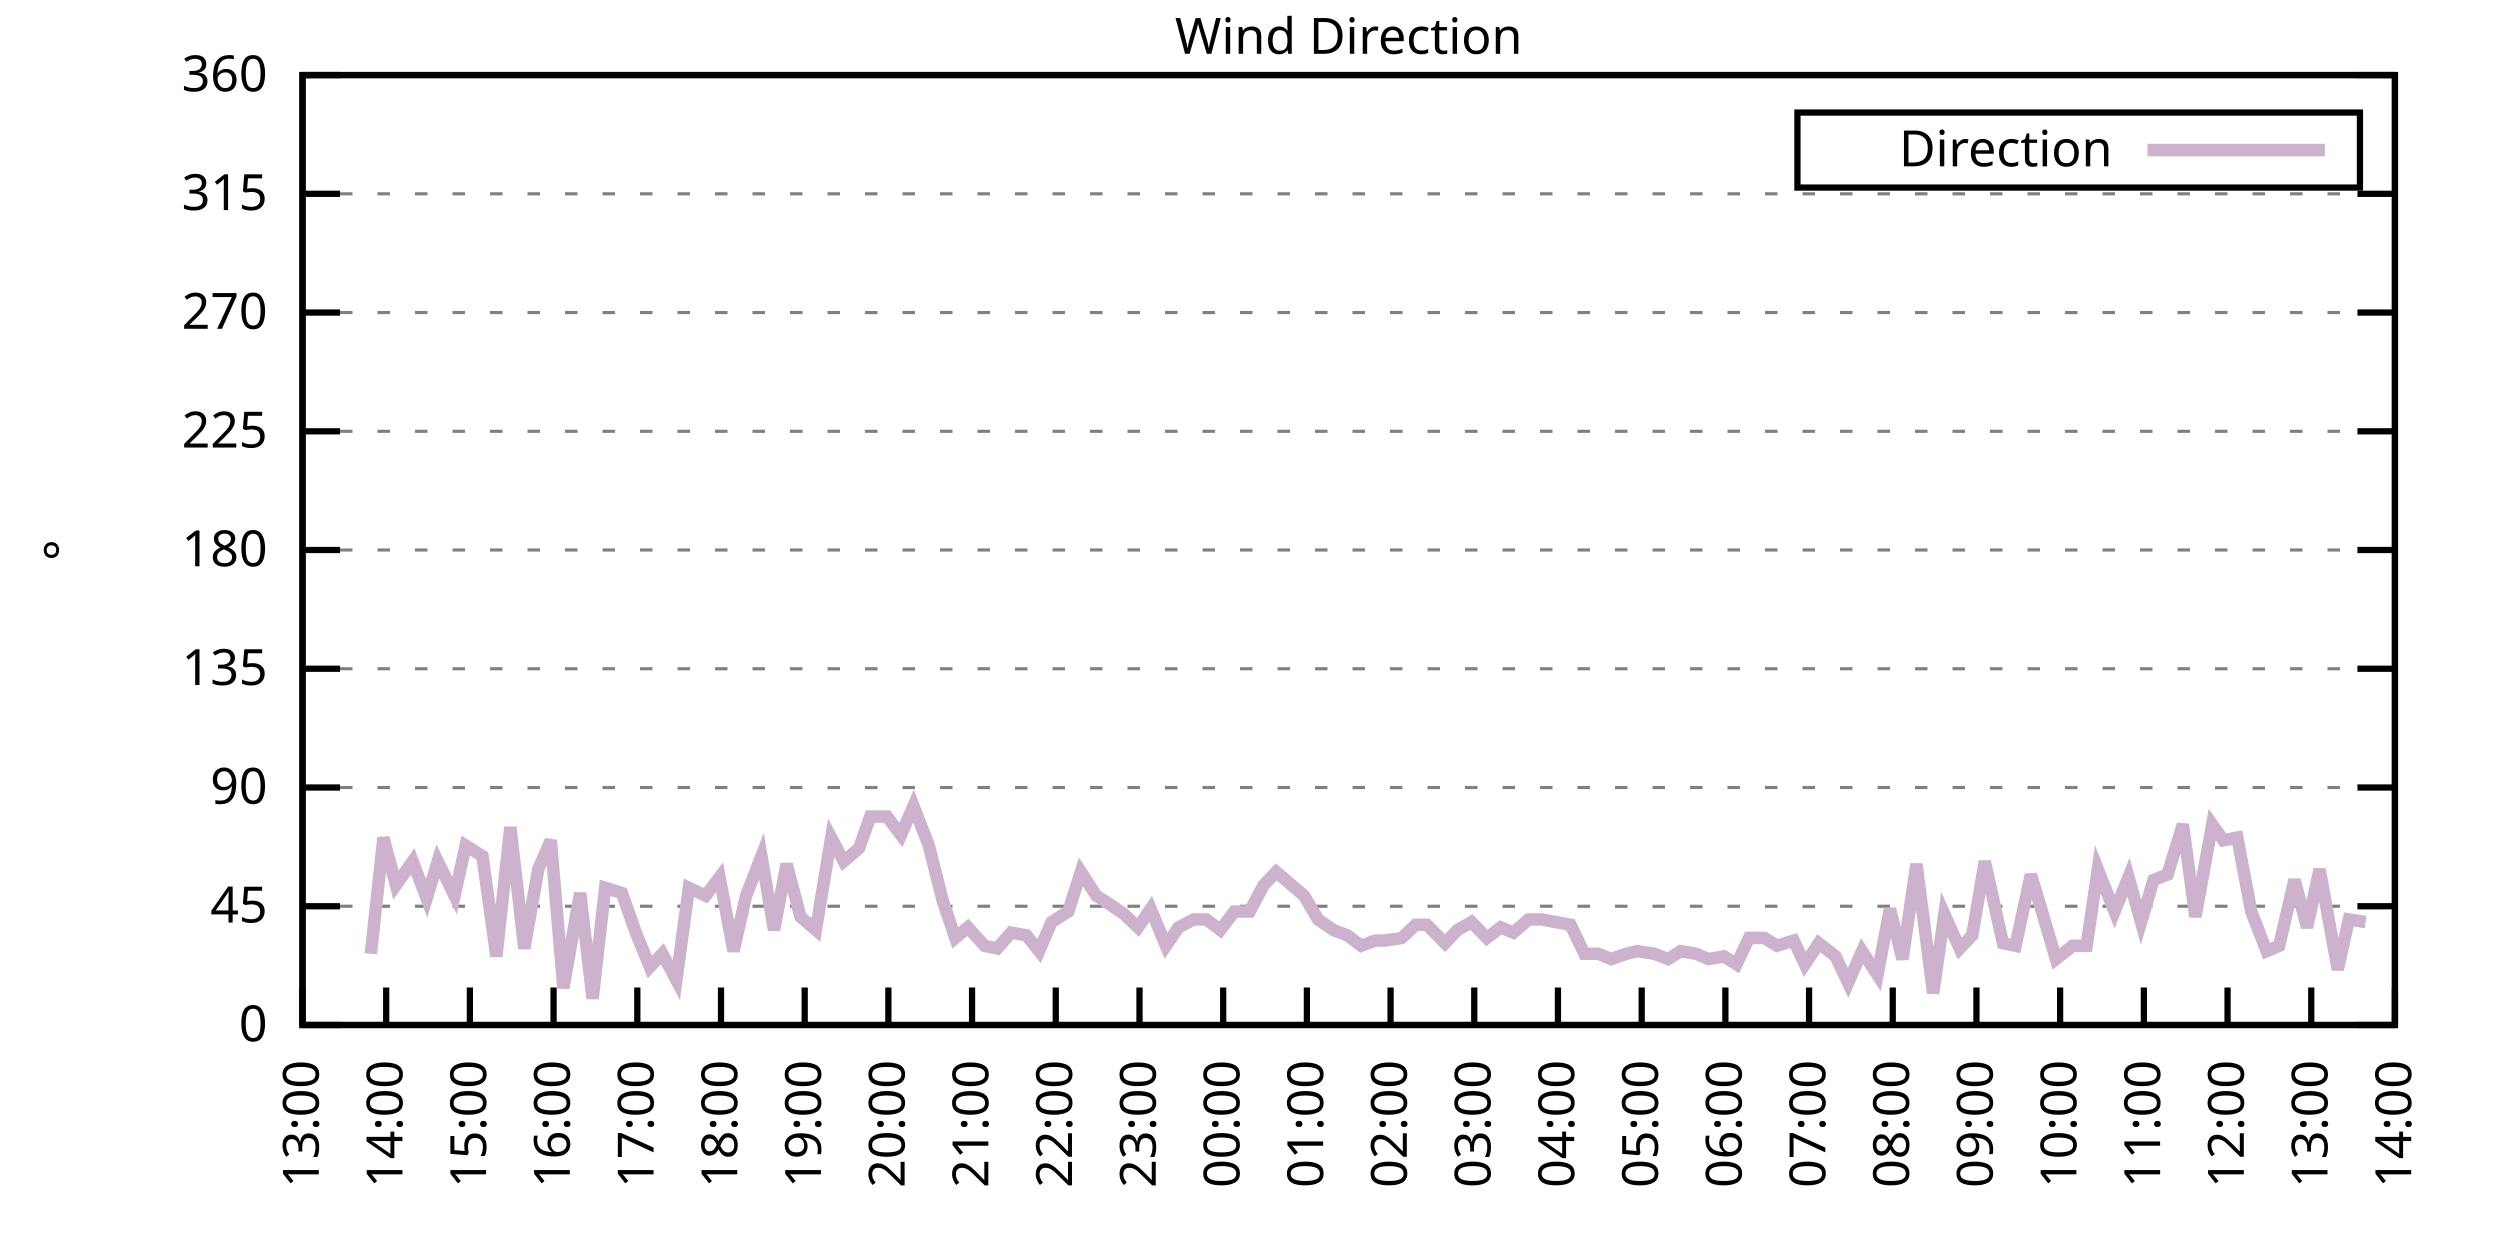
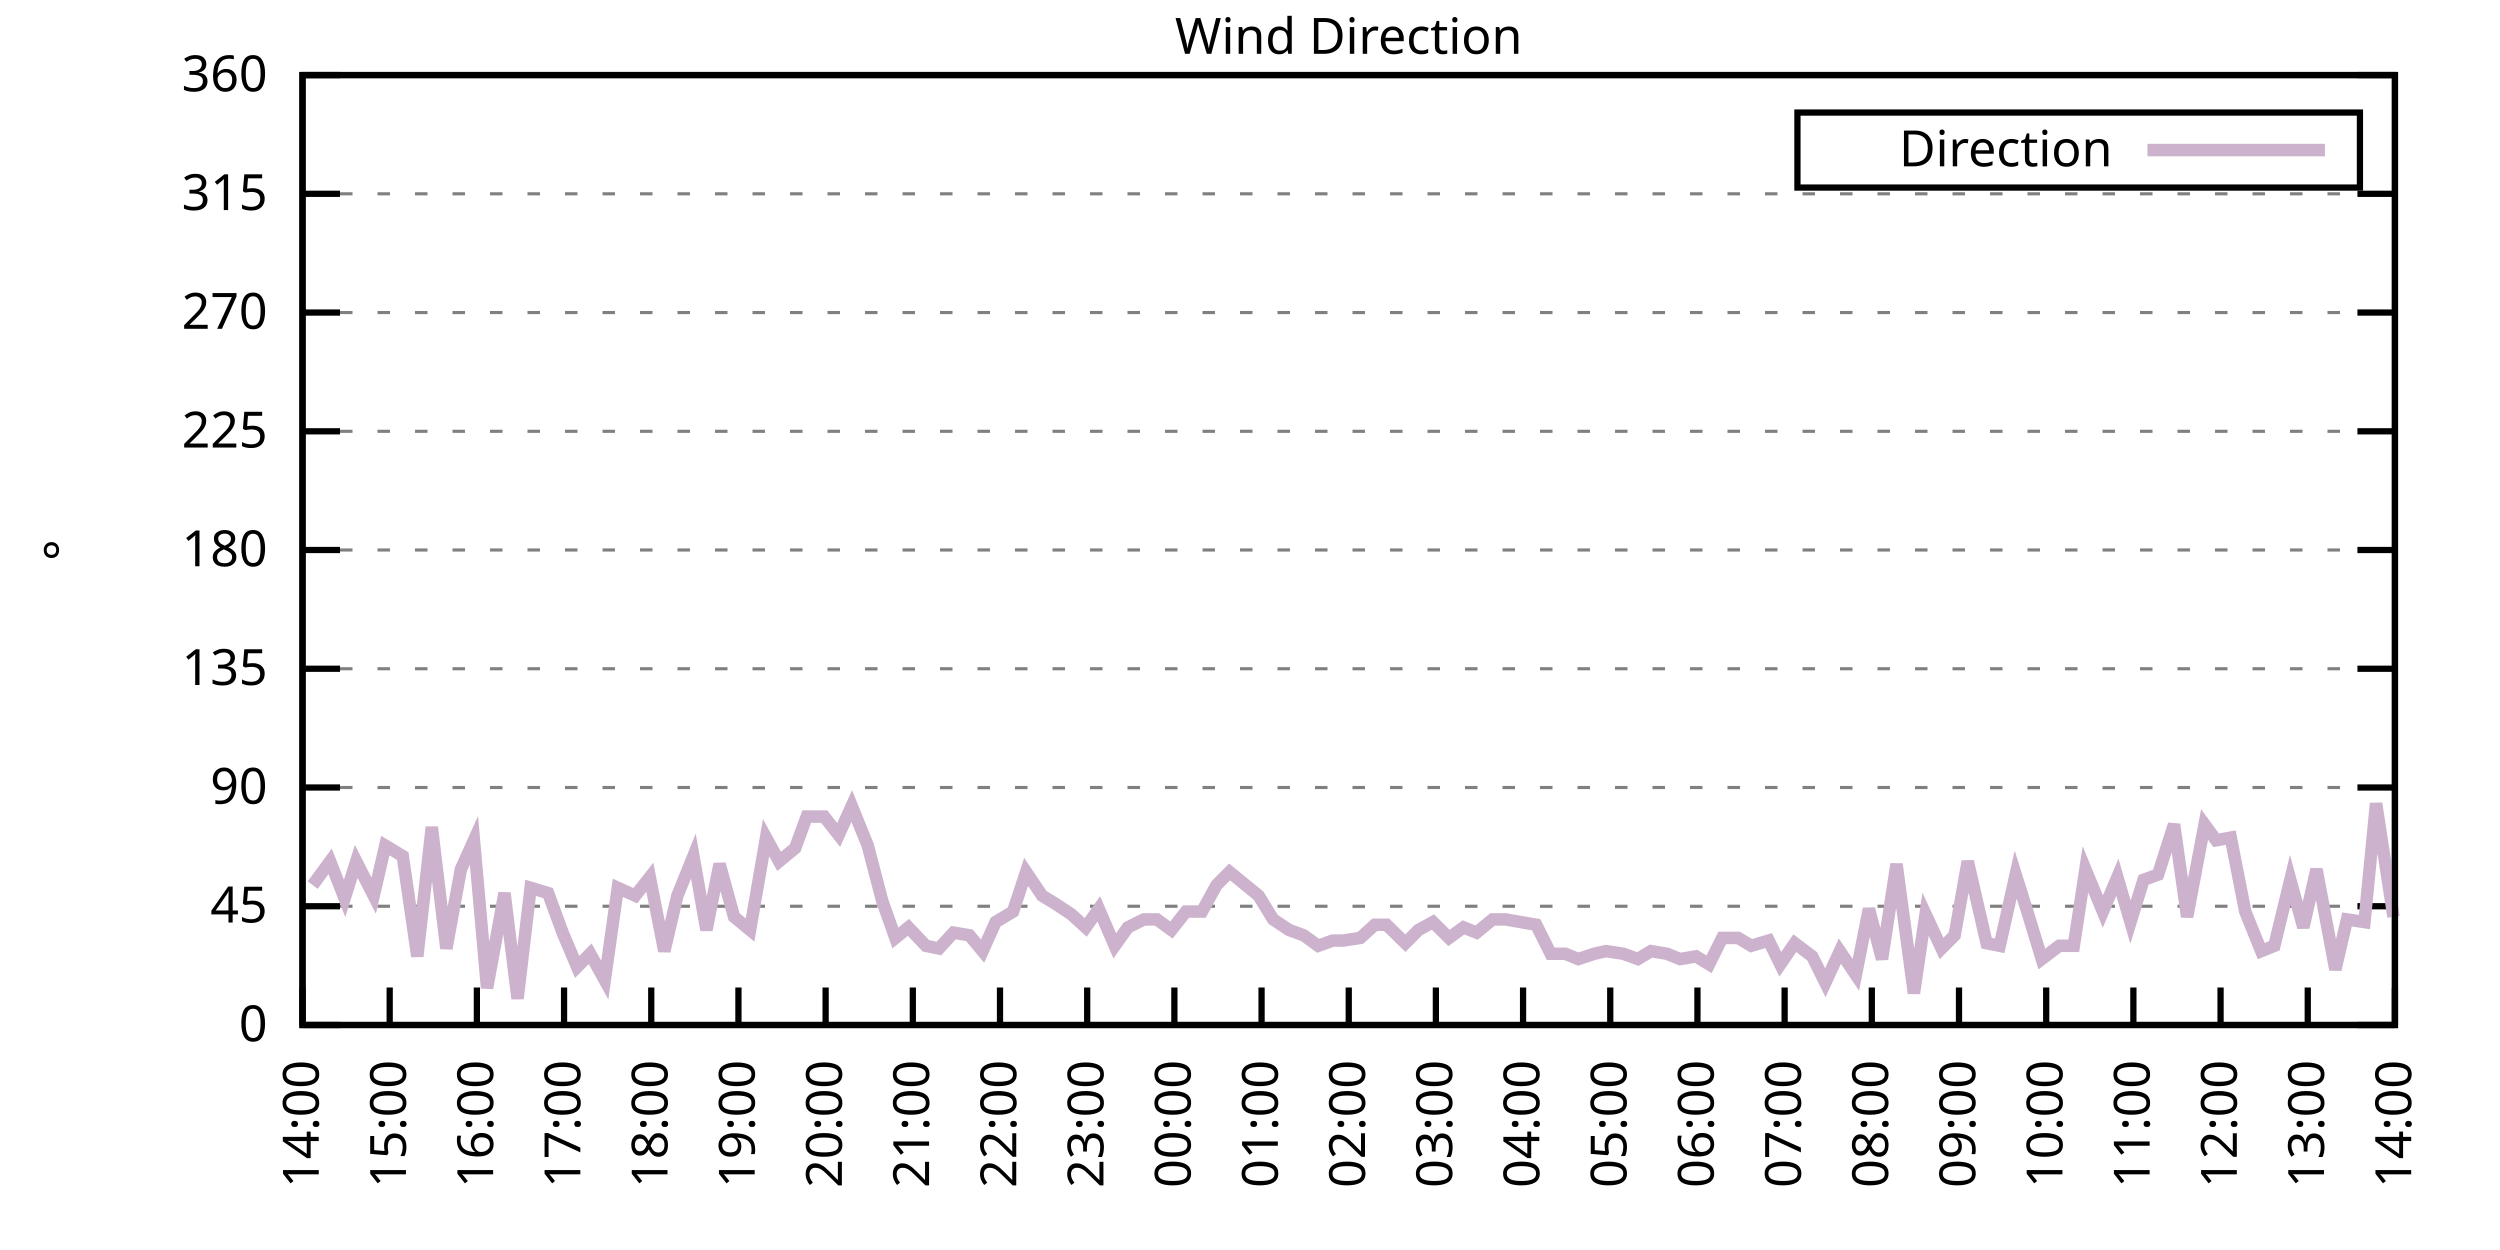
<svg xmlns="http://www.w3.org/2000/svg" xmlns:xlink="http://www.w3.org/1999/xlink" width="400" height="200" viewBox="0 0 400 200">
  <g id="gnuplot_canvas">
    <rect x="0" y="0" width="400" height="200" fill="none" />
    <defs>
      <circle id="gpDot" r="0.5" stroke-width="0.5" stroke="currentColor" />
      <path id="gpPt0" stroke-width="0.333" stroke="currentColor" d="M-1,0 h2 M0,-1 v2" />
      <path id="gpPt1" stroke-width="0.333" stroke="currentColor" d="M-1,-1 L1,1 M1,-1 L-1,1" />
      <path id="gpPt2" stroke-width="0.333" stroke="currentColor" d="M-1,0 L1,0 M0,-1 L0,1 M-1,-1 L1,1 M-1,1 L1,-1" />
      <rect id="gpPt3" stroke-width="0.333" stroke="currentColor" x="-1" y="-1" width="2" height="2" />
      <rect id="gpPt4" stroke-width="0.333" stroke="currentColor" fill="currentColor" x="-1" y="-1" width="2" height="2" />
      <circle id="gpPt5" stroke-width="0.333" stroke="currentColor" cx="0" cy="0" r="1" />
      <use xlink:href="#gpPt5" id="gpPt6" fill="currentColor" stroke="none" />
      <path id="gpPt7" stroke-width="0.333" stroke="currentColor" d="M0,-1.33 L-1.33,0.67 L1.33,0.67 z" />
      <use xlink:href="#gpPt7" id="gpPt8" fill="currentColor" stroke="none" />
      <use xlink:href="#gpPt7" id="gpPt9" stroke="currentColor" transform="rotate(180)" />
      <use xlink:href="#gpPt9" id="gpPt10" fill="currentColor" stroke="none" />
      <use xlink:href="#gpPt3" id="gpPt11" stroke="currentColor" transform="rotate(45)" />
      <use xlink:href="#gpPt11" id="gpPt12" fill="currentColor" stroke="none" />
      <path id="gpPt13" stroke-width="0.333" stroke="currentColor" d="M0,1.330 L1.265,0.411 L0.782,-1.067 L-0.782,-1.076 L-1.265,0.411 z" />
      <use xlink:href="#gpPt13" id="gpPt14" fill="currentColor" stroke="none" />
      <filter id="textbox" filterUnits="objectBoundingBox" x="0" y="0" height="1" width="1">
        <feFlood flood-color="white" flood-opacity="1" result="bgnd" />
        <feComposite in="SourceGraphic" in2="bgnd" operator="atop" />
      </filter>
      <filter id="greybox" filterUnits="objectBoundingBox" x="0" y="0" height="1" width="1">
        <feFlood flood-color="lightgrey" flood-opacity="1" result="grey" />
        <feComposite in="SourceGraphic" in2="grey" operator="atop" />
      </filter>
    </defs>
    <g fill="none" color="white" stroke="currentColor" stroke-width="1.00" stroke-linecap="butt" stroke-linejoin="miter">
</g>
    <g fill="none" color="black" stroke="currentColor" stroke-width="1.00" stroke-linecap="butt" stroke-linejoin="miter">
      <g stroke="none" shape-rendering="crispEdges">
        <polygon fill="rgb(255, 255, 255)" points="48.40,164.00 383.18,164.00 383.18,12.02 48.40,12.02 " />
      </g>
    </g>
    <g fill="none" color="black" stroke="currentColor" stroke-width="1.00" stroke-linecap="butt" stroke-linejoin="miter">
</g>
    <g fill="none" color="black" stroke="black" stroke-width="0.50" stroke-linecap="butt" stroke-linejoin="miter">
</g>
    <g fill="none" color="gray" stroke="currentColor" stroke-width="0.50" stroke-linecap="butt" stroke-linejoin="miter">
      <path stroke="gray" stroke-dasharray="2,4" class="gridline" d="M48.40,164.00 L383.19,164.00  " />
    </g>
    <g fill="none" color="gray" stroke="gray" stroke-width="1.00" stroke-linecap="butt" stroke-linejoin="miter">
</g>
    <g fill="none" color="black" stroke="currentColor" stroke-width="1.00" stroke-linecap="butt" stroke-linejoin="miter">
      <path stroke="black" d="M48.40,164.00 L54.40,164.00 M383.19,164.00 L377.19,164.00  " />
      <g transform="translate(42.80,166.60)" stroke="none" fill="black" font-family="Sans" font-size="8.00" text-anchor="end">
        <text>
          <tspan font-family="Sans"> 0</tspan>
        </text>
      </g>
    </g>
    <g fill="none" color="black" stroke="currentColor" stroke-width="1.00" stroke-linecap="butt" stroke-linejoin="miter">
</g>
    <g fill="none" color="black" stroke="black" stroke-width="0.50" stroke-linecap="butt" stroke-linejoin="miter">
</g>
    <g fill="none" color="gray" stroke="currentColor" stroke-width="0.50" stroke-linecap="butt" stroke-linejoin="miter">
      <path stroke="gray" stroke-dasharray="2,4" class="gridline" d="M48.40,145.00 L383.19,145.00  " />
    </g>
    <g fill="none" color="gray" stroke="gray" stroke-width="1.00" stroke-linecap="butt" stroke-linejoin="miter">
</g>
    <g fill="none" color="black" stroke="currentColor" stroke-width="1.00" stroke-linecap="butt" stroke-linejoin="miter">
      <path stroke="black" d="M48.40,145.00 L54.40,145.00 M383.19,145.00 L377.19,145.00  " />
      <g transform="translate(42.80,147.60)" stroke="none" fill="black" font-family="Sans" font-size="8.00" text-anchor="end">
        <text>
          <tspan font-family="Sans"> 45</tspan>
        </text>
      </g>
    </g>
    <g fill="none" color="black" stroke="currentColor" stroke-width="1.00" stroke-linecap="butt" stroke-linejoin="miter">
</g>
    <g fill="none" color="black" stroke="black" stroke-width="0.50" stroke-linecap="butt" stroke-linejoin="miter">
</g>
    <g fill="none" color="gray" stroke="currentColor" stroke-width="0.50" stroke-linecap="butt" stroke-linejoin="miter">
      <path stroke="gray" stroke-dasharray="2,4" class="gridline" d="M48.40,126.00 L383.19,126.00  " />
    </g>
    <g fill="none" color="gray" stroke="gray" stroke-width="1.00" stroke-linecap="butt" stroke-linejoin="miter">
</g>
    <g fill="none" color="black" stroke="currentColor" stroke-width="1.00" stroke-linecap="butt" stroke-linejoin="miter">
      <path stroke="black" d="M48.40,126.00 L54.40,126.00 M383.19,126.00 L377.19,126.00  " />
      <g transform="translate(42.80,128.60)" stroke="none" fill="black" font-family="Sans" font-size="8.00" text-anchor="end">
        <text>
          <tspan font-family="Sans"> 90</tspan>
        </text>
      </g>
    </g>
    <g fill="none" color="black" stroke="currentColor" stroke-width="1.00" stroke-linecap="butt" stroke-linejoin="miter">
</g>
    <g fill="none" color="black" stroke="black" stroke-width="0.50" stroke-linecap="butt" stroke-linejoin="miter">
</g>
    <g fill="none" color="gray" stroke="currentColor" stroke-width="0.50" stroke-linecap="butt" stroke-linejoin="miter">
      <path stroke="gray" stroke-dasharray="2,4" class="gridline" d="M48.40,107.00 L383.19,107.00  " />
    </g>
    <g fill="none" color="gray" stroke="gray" stroke-width="1.00" stroke-linecap="butt" stroke-linejoin="miter">
</g>
    <g fill="none" color="black" stroke="currentColor" stroke-width="1.00" stroke-linecap="butt" stroke-linejoin="miter">
      <path stroke="black" d="M48.40,107.00 L54.40,107.00 M383.19,107.00 L377.19,107.00  " />
      <g transform="translate(42.80,109.60)" stroke="none" fill="black" font-family="Sans" font-size="8.00" text-anchor="end">
        <text>
          <tspan font-family="Sans"> 135</tspan>
        </text>
      </g>
    </g>
    <g fill="none" color="black" stroke="currentColor" stroke-width="1.00" stroke-linecap="butt" stroke-linejoin="miter">
</g>
    <g fill="none" color="black" stroke="black" stroke-width="0.50" stroke-linecap="butt" stroke-linejoin="miter">
</g>
    <g fill="none" color="gray" stroke="currentColor" stroke-width="0.50" stroke-linecap="butt" stroke-linejoin="miter">
      <path stroke="gray" stroke-dasharray="2,4" class="gridline" d="M48.40,88.00 L383.19,88.00  " />
    </g>
    <g fill="none" color="gray" stroke="gray" stroke-width="1.00" stroke-linecap="butt" stroke-linejoin="miter">
</g>
    <g fill="none" color="black" stroke="currentColor" stroke-width="1.00" stroke-linecap="butt" stroke-linejoin="miter">
      <path stroke="black" d="M48.40,88.00 L54.40,88.00 M383.19,88.00 L377.19,88.00  " />
      <g transform="translate(42.80,90.60)" stroke="none" fill="black" font-family="Sans" font-size="8.00" text-anchor="end">
        <text>
          <tspan font-family="Sans"> 180</tspan>
        </text>
      </g>
    </g>
    <g fill="none" color="black" stroke="currentColor" stroke-width="1.00" stroke-linecap="butt" stroke-linejoin="miter">
</g>
    <g fill="none" color="black" stroke="black" stroke-width="0.50" stroke-linecap="butt" stroke-linejoin="miter">
</g>
    <g fill="none" color="gray" stroke="currentColor" stroke-width="0.50" stroke-linecap="butt" stroke-linejoin="miter">
      <path stroke="gray" stroke-dasharray="2,4" class="gridline" d="M48.40,69.01 L383.19,69.01  " />
    </g>
    <g fill="none" color="gray" stroke="gray" stroke-width="1.00" stroke-linecap="butt" stroke-linejoin="miter">
</g>
    <g fill="none" color="black" stroke="currentColor" stroke-width="1.00" stroke-linecap="butt" stroke-linejoin="miter">
      <path stroke="black" d="M48.40,69.01 L54.40,69.01 M383.19,69.01 L377.19,69.01  " />
      <g transform="translate(42.80,71.61)" stroke="none" fill="black" font-family="Sans" font-size="8.00" text-anchor="end">
        <text>
          <tspan font-family="Sans"> 225</tspan>
        </text>
      </g>
    </g>
    <g fill="none" color="black" stroke="currentColor" stroke-width="1.00" stroke-linecap="butt" stroke-linejoin="miter">
</g>
    <g fill="none" color="black" stroke="black" stroke-width="0.50" stroke-linecap="butt" stroke-linejoin="miter">
</g>
    <g fill="none" color="gray" stroke="currentColor" stroke-width="0.50" stroke-linecap="butt" stroke-linejoin="miter">
      <path stroke="gray" stroke-dasharray="2,4" class="gridline" d="M48.40,50.01 L383.19,50.01  " />
    </g>
    <g fill="none" color="gray" stroke="gray" stroke-width="1.00" stroke-linecap="butt" stroke-linejoin="miter">
</g>
    <g fill="none" color="black" stroke="currentColor" stroke-width="1.00" stroke-linecap="butt" stroke-linejoin="miter">
      <path stroke="black" d="M48.40,50.01 L54.40,50.01 M383.19,50.01 L377.19,50.01  " />
      <g transform="translate(42.80,52.61)" stroke="none" fill="black" font-family="Sans" font-size="8.00" text-anchor="end">
        <text>
          <tspan font-family="Sans"> 270</tspan>
        </text>
      </g>
    </g>
    <g fill="none" color="black" stroke="currentColor" stroke-width="1.00" stroke-linecap="butt" stroke-linejoin="miter">
</g>
    <g fill="none" color="black" stroke="black" stroke-width="0.50" stroke-linecap="butt" stroke-linejoin="miter">
</g>
    <g fill="none" color="gray" stroke="currentColor" stroke-width="0.50" stroke-linecap="butt" stroke-linejoin="miter">
      <path stroke="gray" stroke-dasharray="2,4" class="gridline" d="M48.40,31.01 L383.19,31.01  " />
    </g>
    <g fill="none" color="gray" stroke="gray" stroke-width="1.00" stroke-linecap="butt" stroke-linejoin="miter">
</g>
    <g fill="none" color="black" stroke="currentColor" stroke-width="1.00" stroke-linecap="butt" stroke-linejoin="miter">
      <path stroke="black" d="M48.40,31.01 L54.40,31.01 M383.19,31.01 L377.19,31.01  " />
      <g transform="translate(42.80,33.61)" stroke="none" fill="black" font-family="Sans" font-size="8.00" text-anchor="end">
        <text>
          <tspan font-family="Sans"> 315</tspan>
        </text>
      </g>
    </g>
    <g fill="none" color="black" stroke="currentColor" stroke-width="1.00" stroke-linecap="butt" stroke-linejoin="miter">
</g>
    <g fill="none" color="black" stroke="black" stroke-width="0.50" stroke-linecap="butt" stroke-linejoin="miter">
</g>
    <g fill="none" color="gray" stroke="currentColor" stroke-width="0.50" stroke-linecap="butt" stroke-linejoin="miter">
      <path stroke="gray" stroke-dasharray="2,4" class="gridline" d="M48.40,12.01 L383.19,12.01  " />
    </g>
    <g fill="none" color="gray" stroke="gray" stroke-width="1.00" stroke-linecap="butt" stroke-linejoin="miter">
</g>
    <g fill="none" color="black" stroke="currentColor" stroke-width="1.00" stroke-linecap="butt" stroke-linejoin="miter">
      <path stroke="black" d="M48.40,12.01 L54.40,12.01 M383.19,12.01 L377.19,12.01  " />
      <g transform="translate(42.80,14.61)" stroke="none" fill="black" font-family="Sans" font-size="8.00" text-anchor="end">
        <text>
          <tspan font-family="Sans"> 360</tspan>
        </text>
      </g>
    </g>
    <g fill="none" color="black" stroke="currentColor" stroke-width="1.00" stroke-linecap="butt" stroke-linejoin="miter">
      <path stroke="black" d="M48.40,164.00 L48.40,158.00  " />
      <g transform="translate(51.00,169.60) rotate(270.00)" stroke="none" fill="black" font-family="Sans" font-size="8.00" text-anchor="end">
        <text>
-           <tspan font-family="Sans">13:00</tspan>
-         </text>
-       </g>
-     </g>
-     <g fill="none" color="black" stroke="currentColor" stroke-width="1.00" stroke-linecap="butt" stroke-linejoin="miter">
-       <path stroke="black" d="M61.79,164.00 L61.79,158.00  " />
-       <g transform="translate(64.39,169.60) rotate(270.00)" stroke="none" fill="black" font-family="Sans" font-size="8.00" text-anchor="end">
-         <text>
          <tspan font-family="Sans">14:00</tspan>
        </text>
      </g>
    </g>
    <g fill="none" color="black" stroke="currentColor" stroke-width="1.00" stroke-linecap="butt" stroke-linejoin="miter">
-       <path stroke="black" d="M75.18,164.00 L75.18,158.00  " />
-       <g transform="translate(77.78,169.60) rotate(270.00)" stroke="none" fill="black" font-family="Sans" font-size="8.00" text-anchor="end">
+       <path stroke="black" d="M62.35,164.00 L62.35,158.00  " />
+       <g transform="translate(64.95,169.60) rotate(270.00)" stroke="none" fill="black" font-family="Sans" font-size="8.00" text-anchor="end">
        <text>
          <tspan font-family="Sans">15:00</tspan>
        </text>
      </g>
    </g>
    <g fill="none" color="black" stroke="currentColor" stroke-width="1.00" stroke-linecap="butt" stroke-linejoin="miter">
-       <path stroke="black" d="M88.57,164.00 L88.57,158.00  " />
-       <g transform="translate(91.17,169.60) rotate(270.00)" stroke="none" fill="black" font-family="Sans" font-size="8.00" text-anchor="end">
+       <path stroke="black" d="M76.30,164.00 L76.30,158.00  " />
+       <g transform="translate(78.90,169.60) rotate(270.00)" stroke="none" fill="black" font-family="Sans" font-size="8.00" text-anchor="end">
        <text>
          <tspan font-family="Sans">16:00</tspan>
        </text>
      </g>
    </g>
    <g fill="none" color="black" stroke="currentColor" stroke-width="1.00" stroke-linecap="butt" stroke-linejoin="miter">
-       <path stroke="black" d="M101.97,164.00 L101.97,158.00  " />
-       <g transform="translate(104.57,169.60) rotate(270.00)" stroke="none" fill="black" font-family="Sans" font-size="8.00" text-anchor="end">
+       <path stroke="black" d="M90.25,164.00 L90.25,158.00  " />
+       <g transform="translate(92.85,169.60) rotate(270.00)" stroke="none" fill="black" font-family="Sans" font-size="8.00" text-anchor="end">
        <text>
          <tspan font-family="Sans">17:00</tspan>
        </text>
      </g>
    </g>
    <g fill="none" color="black" stroke="currentColor" stroke-width="1.00" stroke-linecap="butt" stroke-linejoin="miter">
-       <path stroke="black" d="M115.36,164.00 L115.36,158.00  " />
-       <g transform="translate(117.96,169.60) rotate(270.00)" stroke="none" fill="black" font-family="Sans" font-size="8.00" text-anchor="end">
+       <path stroke="black" d="M104.20,164.00 L104.20,158.00  " />
+       <g transform="translate(106.80,169.60) rotate(270.00)" stroke="none" fill="black" font-family="Sans" font-size="8.00" text-anchor="end">
        <text>
          <tspan font-family="Sans">18:00</tspan>
        </text>
      </g>
    </g>
    <g fill="none" color="black" stroke="currentColor" stroke-width="1.00" stroke-linecap="butt" stroke-linejoin="miter">
-       <path stroke="black" d="M128.75,164.00 L128.75,158.00  " />
-       <g transform="translate(131.35,169.60) rotate(270.00)" stroke="none" fill="black" font-family="Sans" font-size="8.00" text-anchor="end">
+       <path stroke="black" d="M118.15,164.00 L118.15,158.00  " />
+       <g transform="translate(120.75,169.60) rotate(270.00)" stroke="none" fill="black" font-family="Sans" font-size="8.00" text-anchor="end">
        <text>
          <tspan font-family="Sans">19:00</tspan>
        </text>
      </g>
    </g>
    <g fill="none" color="black" stroke="currentColor" stroke-width="1.00" stroke-linecap="butt" stroke-linejoin="miter">
-       <path stroke="black" d="M142.14,164.00 L142.14,158.00  " />
-       <g transform="translate(144.74,169.60) rotate(270.00)" stroke="none" fill="black" font-family="Sans" font-size="8.00" text-anchor="end">
+       <path stroke="black" d="M132.10,164.00 L132.10,158.00  " />
+       <g transform="translate(134.70,169.60) rotate(270.00)" stroke="none" fill="black" font-family="Sans" font-size="8.00" text-anchor="end">
        <text>
          <tspan font-family="Sans">20:00</tspan>
        </text>
      </g>
    </g>
    <g fill="none" color="black" stroke="currentColor" stroke-width="1.00" stroke-linecap="butt" stroke-linejoin="miter">
-       <path stroke="black" d="M155.53,164.00 L155.53,158.00  " />
-       <g transform="translate(158.13,169.60) rotate(270.00)" stroke="none" fill="black" font-family="Sans" font-size="8.00" text-anchor="end">
+       <path stroke="black" d="M146.05,164.00 L146.05,158.00  " />
+       <g transform="translate(148.65,169.60) rotate(270.00)" stroke="none" fill="black" font-family="Sans" font-size="8.00" text-anchor="end">
        <text>
          <tspan font-family="Sans">21:00</tspan>
        </text>
      </g>
    </g>
    <g fill="none" color="black" stroke="currentColor" stroke-width="1.00" stroke-linecap="butt" stroke-linejoin="miter">
-       <path stroke="black" d="M168.92,164.00 L168.92,158.00  " />
-       <g transform="translate(171.52,169.60) rotate(270.00)" stroke="none" fill="black" font-family="Sans" font-size="8.00" text-anchor="end">
+       <path stroke="black" d="M160.00,164.00 L160.00,158.00  " />
+       <g transform="translate(162.60,169.60) rotate(270.00)" stroke="none" fill="black" font-family="Sans" font-size="8.00" text-anchor="end">
        <text>
          <tspan font-family="Sans">22:00</tspan>
        </text>
      </g>
    </g>
    <g fill="none" color="black" stroke="currentColor" stroke-width="1.00" stroke-linecap="butt" stroke-linejoin="miter">
-       <path stroke="black" d="M182.32,164.00 L182.32,158.00  " />
-       <g transform="translate(184.92,169.60) rotate(270.00)" stroke="none" fill="black" font-family="Sans" font-size="8.00" text-anchor="end">
+       <path stroke="black" d="M173.95,164.00 L173.95,158.00  " />
+       <g transform="translate(176.55,169.60) rotate(270.00)" stroke="none" fill="black" font-family="Sans" font-size="8.00" text-anchor="end">
        <text>
          <tspan font-family="Sans">23:00</tspan>
        </text>
      </g>
    </g>
    <g fill="none" color="black" stroke="currentColor" stroke-width="1.00" stroke-linecap="butt" stroke-linejoin="miter">
-       <path stroke="black" d="M195.71,164.00 L195.71,158.00  " />
-       <g transform="translate(198.31,169.60) rotate(270.00)" stroke="none" fill="black" font-family="Sans" font-size="8.00" text-anchor="end">
+       <path stroke="black" d="M187.90,164.00 L187.90,158.00  " />
+       <g transform="translate(190.50,169.60) rotate(270.00)" stroke="none" fill="black" font-family="Sans" font-size="8.00" text-anchor="end">
        <text>
          <tspan font-family="Sans">00:00</tspan>
        </text>
      </g>
    </g>
    <g fill="none" color="black" stroke="currentColor" stroke-width="1.00" stroke-linecap="butt" stroke-linejoin="miter">
-       <path stroke="black" d="M209.10,164.00 L209.10,158.00  " />
-       <g transform="translate(211.70,169.60) rotate(270.00)" stroke="none" fill="black" font-family="Sans" font-size="8.00" text-anchor="end">
+       <path stroke="black" d="M201.85,164.00 L201.85,158.00  " />
+       <g transform="translate(204.45,169.60) rotate(270.00)" stroke="none" fill="black" font-family="Sans" font-size="8.00" text-anchor="end">
        <text>
          <tspan font-family="Sans">01:00</tspan>
        </text>
      </g>
    </g>
    <g fill="none" color="black" stroke="currentColor" stroke-width="1.00" stroke-linecap="butt" stroke-linejoin="miter">
-       <path stroke="black" d="M222.49,164.00 L222.49,158.00  " />
-       <g transform="translate(225.09,169.60) rotate(270.00)" stroke="none" fill="black" font-family="Sans" font-size="8.00" text-anchor="end">
+       <path stroke="black" d="M215.80,164.00 L215.80,158.00  " />
+       <g transform="translate(218.40,169.60) rotate(270.00)" stroke="none" fill="black" font-family="Sans" font-size="8.00" text-anchor="end">
        <text>
          <tspan font-family="Sans">02:00</tspan>
        </text>
      </g>
    </g>
    <g fill="none" color="black" stroke="currentColor" stroke-width="1.00" stroke-linecap="butt" stroke-linejoin="miter">
-       <path stroke="black" d="M235.88,164.00 L235.88,158.00  " />
-       <g transform="translate(238.48,169.60) rotate(270.00)" stroke="none" fill="black" font-family="Sans" font-size="8.00" text-anchor="end">
+       <path stroke="black" d="M229.74,164.00 L229.74,158.00  " />
+       <g transform="translate(232.34,169.60) rotate(270.00)" stroke="none" fill="black" font-family="Sans" font-size="8.00" text-anchor="end">
        <text>
          <tspan font-family="Sans">03:00</tspan>
        </text>
      </g>
    </g>
    <g fill="none" color="black" stroke="currentColor" stroke-width="1.00" stroke-linecap="butt" stroke-linejoin="miter">
-       <path stroke="black" d="M249.27,164.00 L249.27,158.00  " />
-       <g transform="translate(251.87,169.60) rotate(270.00)" stroke="none" fill="black" font-family="Sans" font-size="8.00" text-anchor="end">
+       <path stroke="black" d="M243.69,164.00 L243.69,158.00  " />
+       <g transform="translate(246.29,169.60) rotate(270.00)" stroke="none" fill="black" font-family="Sans" font-size="8.00" text-anchor="end">
        <text>
          <tspan font-family="Sans">04:00</tspan>
        </text>
      </g>
    </g>
    <g fill="none" color="black" stroke="currentColor" stroke-width="1.00" stroke-linecap="butt" stroke-linejoin="miter">
-       <path stroke="black" d="M262.67,164.00 L262.67,158.00  " />
-       <g transform="translate(265.27,169.60) rotate(270.00)" stroke="none" fill="black" font-family="Sans" font-size="8.00" text-anchor="end">
+       <path stroke="black" d="M257.64,164.00 L257.64,158.00  " />
+       <g transform="translate(260.24,169.60) rotate(270.00)" stroke="none" fill="black" font-family="Sans" font-size="8.00" text-anchor="end">
        <text>
          <tspan font-family="Sans">05:00</tspan>
        </text>
      </g>
    </g>
    <g fill="none" color="black" stroke="currentColor" stroke-width="1.00" stroke-linecap="butt" stroke-linejoin="miter">
-       <path stroke="black" d="M276.06,164.00 L276.06,158.00  " />
-       <g transform="translate(278.66,169.60) rotate(270.00)" stroke="none" fill="black" font-family="Sans" font-size="8.00" text-anchor="end">
+       <path stroke="black" d="M271.59,164.00 L271.59,158.00  " />
+       <g transform="translate(274.19,169.60) rotate(270.00)" stroke="none" fill="black" font-family="Sans" font-size="8.00" text-anchor="end">
        <text>
          <tspan font-family="Sans">06:00</tspan>
        </text>
      </g>
    </g>
    <g fill="none" color="black" stroke="currentColor" stroke-width="1.00" stroke-linecap="butt" stroke-linejoin="miter">
-       <path stroke="black" d="M289.45,164.00 L289.45,158.00  " />
-       <g transform="translate(292.05,169.60) rotate(270.00)" stroke="none" fill="black" font-family="Sans" font-size="8.00" text-anchor="end">
+       <path stroke="black" d="M285.54,164.00 L285.54,158.00  " />
+       <g transform="translate(288.14,169.60) rotate(270.00)" stroke="none" fill="black" font-family="Sans" font-size="8.00" text-anchor="end">
        <text>
          <tspan font-family="Sans">07:00</tspan>
        </text>
      </g>
    </g>
    <g fill="none" color="black" stroke="currentColor" stroke-width="1.00" stroke-linecap="butt" stroke-linejoin="miter">
-       <path stroke="black" d="M302.84,164.00 L302.84,158.00  " />
-       <g transform="translate(305.44,169.60) rotate(270.00)" stroke="none" fill="black" font-family="Sans" font-size="8.00" text-anchor="end">
+       <path stroke="black" d="M299.49,164.00 L299.49,158.00  " />
+       <g transform="translate(302.09,169.60) rotate(270.00)" stroke="none" fill="black" font-family="Sans" font-size="8.00" text-anchor="end">
        <text>
          <tspan font-family="Sans">08:00</tspan>
        </text>
      </g>
    </g>
    <g fill="none" color="black" stroke="currentColor" stroke-width="1.00" stroke-linecap="butt" stroke-linejoin="miter">
-       <path stroke="black" d="M316.23,164.00 L316.23,158.00  " />
-       <g transform="translate(318.83,169.60) rotate(270.00)" stroke="none" fill="black" font-family="Sans" font-size="8.00" text-anchor="end">
+       <path stroke="black" d="M313.44,164.00 L313.44,158.00  " />
+       <g transform="translate(316.04,169.60) rotate(270.00)" stroke="none" fill="black" font-family="Sans" font-size="8.00" text-anchor="end">
        <text>
          <tspan font-family="Sans">09:00</tspan>
        </text>
      </g>
    </g>
    <g fill="none" color="black" stroke="currentColor" stroke-width="1.00" stroke-linecap="butt" stroke-linejoin="miter">
-       <path stroke="black" d="M329.62,164.00 L329.62,158.00  " />
-       <g transform="translate(332.22,169.60) rotate(270.00)" stroke="none" fill="black" font-family="Sans" font-size="8.00" text-anchor="end">
+       <path stroke="black" d="M327.39,164.00 L327.39,158.00  " />
+       <g transform="translate(329.99,169.60) rotate(270.00)" stroke="none" fill="black" font-family="Sans" font-size="8.00" text-anchor="end">
        <text>
          <tspan font-family="Sans">10:00</tspan>
        </text>
      </g>
    </g>
    <g fill="none" color="black" stroke="currentColor" stroke-width="1.00" stroke-linecap="butt" stroke-linejoin="miter">
-       <path stroke="black" d="M343.02,164.00 L343.02,158.00  " />
-       <g transform="translate(345.62,169.60) rotate(270.00)" stroke="none" fill="black" font-family="Sans" font-size="8.00" text-anchor="end">
+       <path stroke="black" d="M341.34,164.00 L341.34,158.00  " />
+       <g transform="translate(343.94,169.60) rotate(270.00)" stroke="none" fill="black" font-family="Sans" font-size="8.00" text-anchor="end">
        <text>
          <tspan font-family="Sans">11:00</tspan>
        </text>
      </g>
    </g>
    <g fill="none" color="black" stroke="currentColor" stroke-width="1.00" stroke-linecap="butt" stroke-linejoin="miter">
-       <path stroke="black" d="M356.41,164.00 L356.41,158.00  " />
-       <g transform="translate(359.01,169.60) rotate(270.00)" stroke="none" fill="black" font-family="Sans" font-size="8.00" text-anchor="end">
+       <path stroke="black" d="M355.29,164.00 L355.29,158.00  " />
+       <g transform="translate(357.89,169.60) rotate(270.00)" stroke="none" fill="black" font-family="Sans" font-size="8.00" text-anchor="end">
        <text>
          <tspan font-family="Sans">12:00</tspan>
        </text>
      </g>
    </g>
    <g fill="none" color="black" stroke="currentColor" stroke-width="1.00" stroke-linecap="butt" stroke-linejoin="miter">
-       <path stroke="black" d="M369.80,164.00 L369.80,158.00  " />
-       <g transform="translate(372.40,169.60) rotate(270.00)" stroke="none" fill="black" font-family="Sans" font-size="8.00" text-anchor="end">
+       <path stroke="black" d="M369.24,164.00 L369.24,158.00  " />
+       <g transform="translate(371.84,169.60) rotate(270.00)" stroke="none" fill="black" font-family="Sans" font-size="8.00" text-anchor="end">
        <text>
          <tspan font-family="Sans">13:00</tspan>
        </text>
      </g>
    </g>
    <g fill="none" color="black" stroke="currentColor" stroke-width="1.00" stroke-linecap="butt" stroke-linejoin="miter">
      <path stroke="black" d="M383.19,164.00 L383.19,158.00  " />
      <g transform="translate(385.79,169.60) rotate(270.00)" stroke="none" fill="black" font-family="Sans" font-size="8.00" text-anchor="end">
        <text>
          <tspan font-family="Sans">14:00</tspan>
        </text>
      </g>
    </g>
    <g fill="none" color="black" stroke="currentColor" stroke-width="1.00" stroke-linecap="butt" stroke-linejoin="miter">
</g>
    <g fill="none" color="black" stroke="currentColor" stroke-width="1.00" stroke-linecap="butt" stroke-linejoin="miter">
      <path stroke="black" d="M48.40,12.01 L48.40,164.00 L383.19,164.00 L383.19,12.01 L48.40,12.01 Z  " />
    </g>
    <g fill="none" color="black" stroke="currentColor" stroke-width="1.00" stroke-linecap="butt" stroke-linejoin="miter">
</g>
    <g fill="none" color="black" stroke="currentColor" stroke-width="1.00" stroke-linecap="butt" stroke-linejoin="miter">
      <path stroke="black" d="M287.59,30.01 L287.59,18.01 L377.59,18.01 L377.59,30.01 L287.59,30.01 Z  " />
    </g>
    <g id="Wind_direction_plot_1">
      <g fill="none" color="white" stroke="black" stroke-width="2.00" stroke-linecap="butt" stroke-linejoin="miter">
</g>
      <g fill="none" color="black" stroke="currentColor" stroke-width="2.00" stroke-linecap="butt" stroke-linejoin="miter">
        <g transform="translate(337.99,26.61)" stroke="none" fill="black" font-family="Sans" font-size="8.00" text-anchor="end">
          <text>
            <tspan font-family="Sans">Direction</tspan>
          </text>
        </g>
      </g>
      <g fill="none" color="black" stroke="currentColor" stroke-width="2.00" stroke-linecap="butt" stroke-linejoin="miter">
-         <path stroke="rgb(204, 178, 204)" d="M343.59,24.01 L371.99,24.01 M59.34,152.60 L61.35,134.02 L63.35,141.62 L66.03,137.82 L68.26,143.73 L70.05,137.82   L72.73,143.31 L74.51,135.29 L77.19,136.98 L79.42,153.02 L81.66,132.34 L83.89,151.76 L86.12,139.09 L88.13,134.45   L90.14,158.09 L92.82,142.89 L94.82,159.78 L96.83,142.05 L99.51,142.89 L101.74,149.22 L103.98,154.71 L105.98,152.60   L108.22,156.82 L110.22,142.05 L112.90,143.31 L115.13,140.36 L117.37,152.18 L119.38,143.31 L121.83,136.98 L123.84,148.80   L125.85,138.25 L128.08,146.69 L130.54,148.80 L132.99,134.02 L135.00,137.82 L137.45,135.71 L139.24,130.65 L141.92,130.65   L144.15,133.60 L146.16,128.96 L148.61,135.29 L150.85,144.16 L152.85,150.07 L154.86,148.38 L157.54,151.33 L159.55,151.76   L161.78,149.22 L164.24,149.65 L166.25,152.18 L168.25,147.53 L170.93,145.85 L172.94,139.51 L175.40,143.31 L177.41,144.58   L179.86,146.27 L182.09,148.38 L184.10,145.42 L186.56,151.33 L188.57,148.38 L191.02,147.11 L193.03,147.11 L195.26,148.80   L197.49,145.85 L199.95,145.85 L202.18,141.62 L204.19,139.51 L208.65,143.31 L210.88,147.11 L213.34,148.80 L215.57,149.65   L217.80,151.33 L220.04,150.49 L221.60,150.49 L224.28,150.07 L226.51,147.96 L228.29,147.96 L231.20,150.91 L233.20,148.80   L235.44,147.53 L237.89,150.07 L240.12,148.38 L242.13,149.22 L244.59,147.11 L246.60,147.11 L251.28,147.96 L253.51,152.60   L255.75,152.60 L257.76,153.45 L260.21,152.60 L262.00,152.18 L264.67,152.60 L266.91,153.45 L268.92,152.18 L271.37,152.60   L273.38,153.45 L275.83,153.02 L277.84,154.29 L279.85,150.07 L282.31,150.07 L284.32,151.33 L286.99,150.49 L288.78,154.29   L291.01,150.91 L293.69,153.02 L295.70,157.24 L297.93,152.18 L300.39,155.98 L302.39,145.42 L304.40,153.45 L306.63,138.25   L309.31,158.93 L311.10,146.27 L313.55,151.76 L315.56,149.65 L317.57,137.82 L320.47,150.91 L322.48,151.33 L324.94,139.93   L326.72,145.85 L328.95,153.45 L331.63,151.33 L333.86,151.33 L335.65,139.09 L338.33,145.85 L340.56,140.36 L342.57,147.53   L344.58,140.78 L346.81,139.93 L349.26,131.91 L351.27,146.69 L353.95,131.91 L355.74,134.45 L357.97,134.02 L360.20,145.85   L362.66,152.18 L364.66,151.33 L367.12,140.78 L369.13,148.38 L371.14,139.09 L374.04,155.13 L375.82,147.11 L378.50,147.53    " />
+         <path stroke="rgb(204, 178, 204)" d="M343.59,24.01 L371.99,24.01 M50.03,141.62 L52.82,137.82 L55.14,143.73 L57.00,137.82 L59.79,143.31 L61.65,135.29   L64.44,136.98 L66.77,153.02 L69.09,132.34 L71.42,151.76 L73.74,139.09 L75.83,134.45 L77.93,158.09 L80.72,142.89   L82.81,159.78 L84.90,142.05 L87.69,142.89 L90.02,149.22 L92.34,154.71 L94.43,152.60 L96.76,156.82 L98.85,142.05   L101.64,143.31 L103.97,140.36 L106.29,152.18 L108.38,143.31 L110.94,136.98 L113.03,148.80 L115.13,138.25 L117.45,146.69   L120.01,148.80 L122.57,134.02 L124.66,137.82 L127.22,135.71 L129.08,130.65 L131.87,130.65 L134.19,133.60 L136.28,128.96   L138.84,135.29 L141.16,144.16 L143.26,150.07 L145.35,148.38 L148.14,151.33 L150.23,151.76 L152.56,149.22 L155.11,149.65   L157.21,152.18 L159.30,147.53 L162.09,145.85 L164.18,139.51 L166.74,143.31 L168.83,144.58 L171.39,146.27 L173.71,148.38   L175.81,145.42 L178.36,151.33 L180.46,148.38 L183.01,147.11 L185.11,147.11 L187.43,148.80 L189.76,145.85 L192.31,145.85   L194.64,141.62 L196.73,139.51 L201.38,143.31 L203.71,147.11 L206.26,148.80 L208.59,149.65 L210.91,151.33 L213.24,150.49   L214.87,150.49 L217.65,150.07 L219.98,147.96 L221.84,147.96 L224.86,150.91 L226.95,148.80 L229.28,147.53 L231.84,150.07   L234.16,148.38 L236.25,149.22 L238.81,147.11 L240.90,147.11 L245.79,147.96 L248.11,152.60 L250.44,152.60 L252.53,153.45   L255.09,152.60 L256.95,152.18 L259.74,152.60 L262.06,153.45 L264.15,152.18 L266.71,152.60 L268.80,153.45 L271.36,153.02   L273.45,154.29 L275.55,150.07 L278.10,150.07 L280.20,151.33 L282.99,150.49 L284.85,154.29 L287.17,150.91 L289.96,153.02   L292.05,157.24 L294.38,152.18 L296.94,155.98 L299.03,145.42 L301.12,153.45 L303.44,138.25 L306.23,158.93 L308.09,146.27   L310.65,151.76 L312.74,149.65 L314.84,137.82 L317.86,150.91 L319.95,151.33 L322.51,139.93 L324.37,145.85 L326.69,153.45   L329.48,151.33 L331.81,151.33 L333.67,139.09 L336.46,145.85 L338.78,140.36 L340.88,147.53 L342.97,140.78 L345.29,139.93   L347.85,131.91 L349.94,146.69 L352.73,131.91 L354.59,134.45 L356.92,134.02 L359.24,145.85 L361.80,152.18 L363.89,151.33   L366.45,140.78 L368.54,148.38 L370.64,139.09 L373.66,155.13 L375.52,147.11 L378.31,147.53 L380.17,128.54 L382.96,146.69    " />
      </g>
    </g>
    <g fill="none" color="black" stroke="currentColor" stroke-width="2.00" stroke-linecap="butt" stroke-linejoin="miter">
</g>
    <g fill="none" color="black" stroke="black" stroke-width="1.00" stroke-linecap="butt" stroke-linejoin="miter">
</g>
    <g fill="none" color="black" stroke="currentColor" stroke-width="1.00" stroke-linecap="butt" stroke-linejoin="miter">
      <path stroke="black" d="M48.40,12.01 L48.40,164.00 L383.19,164.00 L383.19,12.01 L48.40,12.01 Z  " />
      <g transform="translate(12.80,88.01) rotate(270.00)" stroke="none" fill="black" font-family="Sans" font-size="8.00" text-anchor="middle">
        <text>
          <tspan font-family="Sans">°</tspan>
        </text>
      </g>
    </g>
    <g fill="none" color="black" stroke="currentColor" stroke-width="1.00" stroke-linecap="butt" stroke-linejoin="miter">
</g>
    <g fill="none" color="black" stroke="currentColor" stroke-width="1.00" stroke-linecap="butt" stroke-linejoin="miter">
      <g transform="translate(215.79,8.61)" stroke="none" fill="black" font-family="Sans" font-size="8.00" text-anchor="middle">
        <text>
          <tspan font-family="Sans">Wind Direction</tspan>
        </text>
      </g>
    </g>
    <g fill="none" color="black" stroke="currentColor" stroke-width="1.00" stroke-linecap="butt" stroke-linejoin="miter">
</g>
  </g>
</svg>
